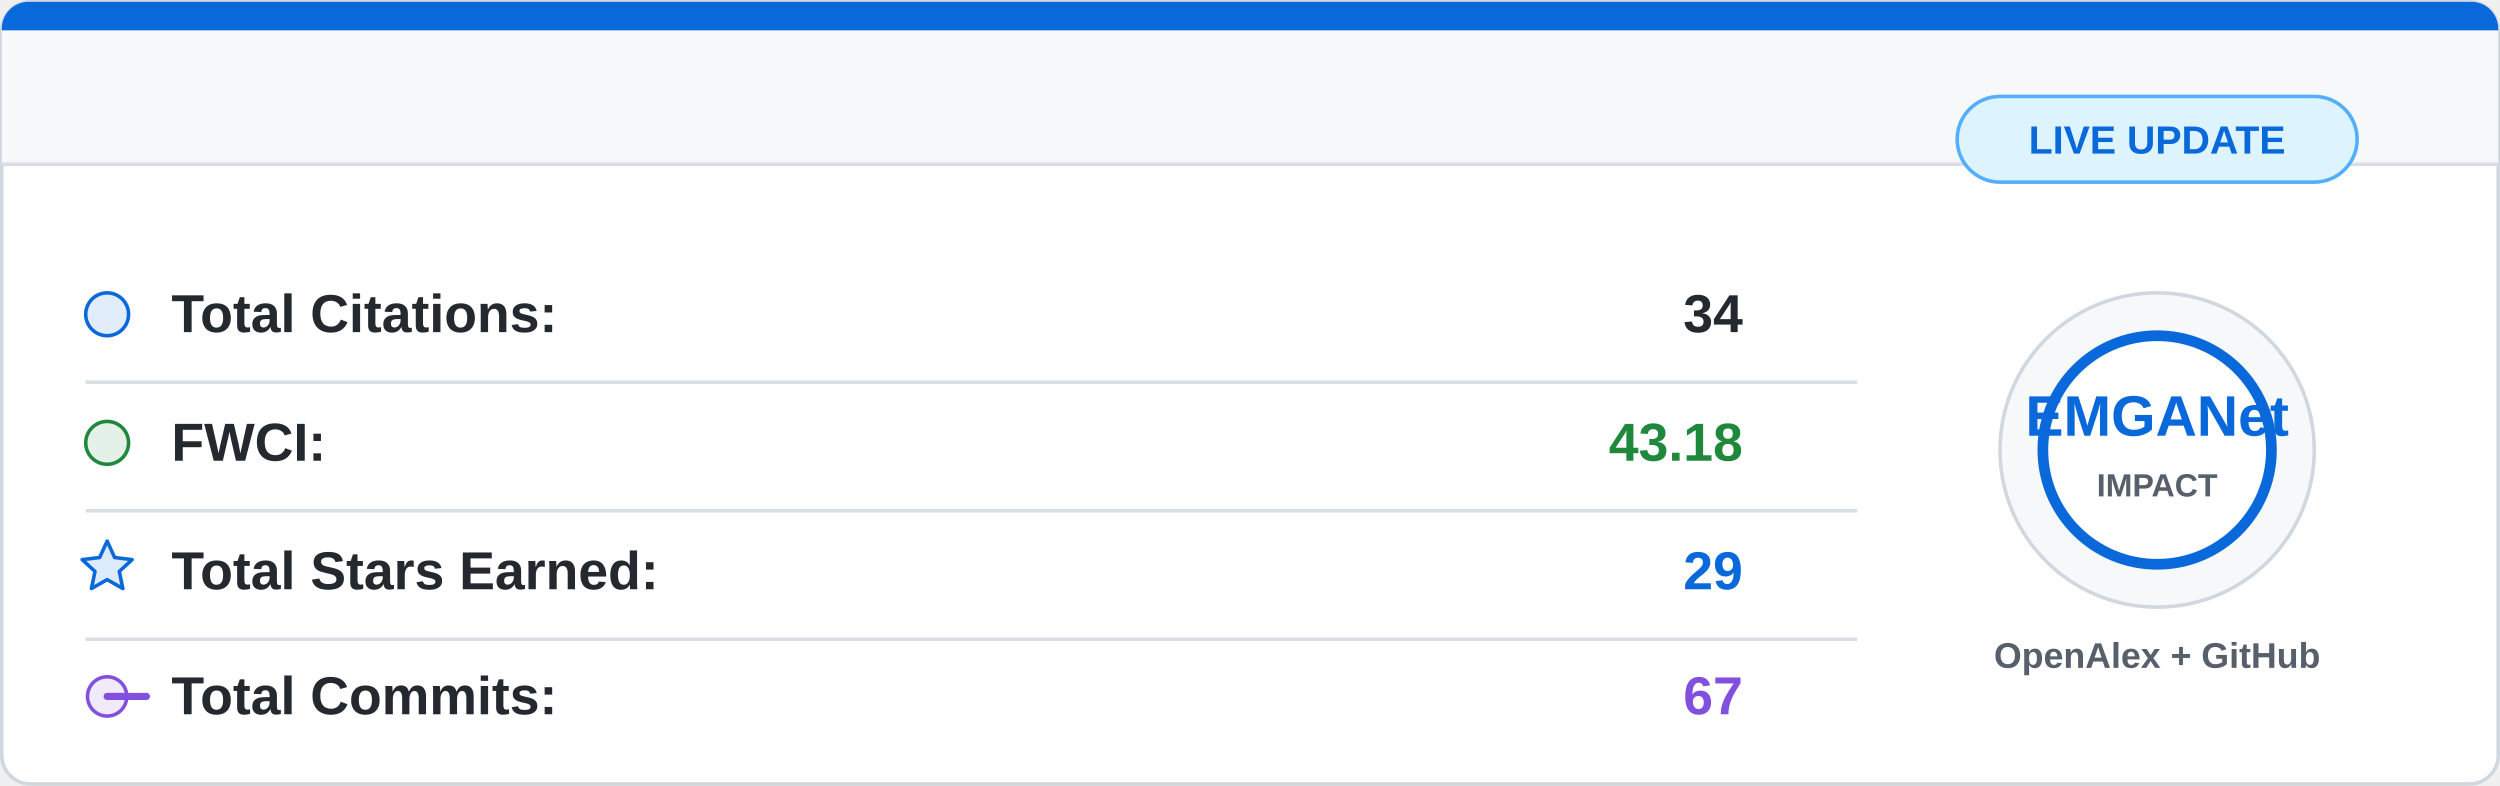
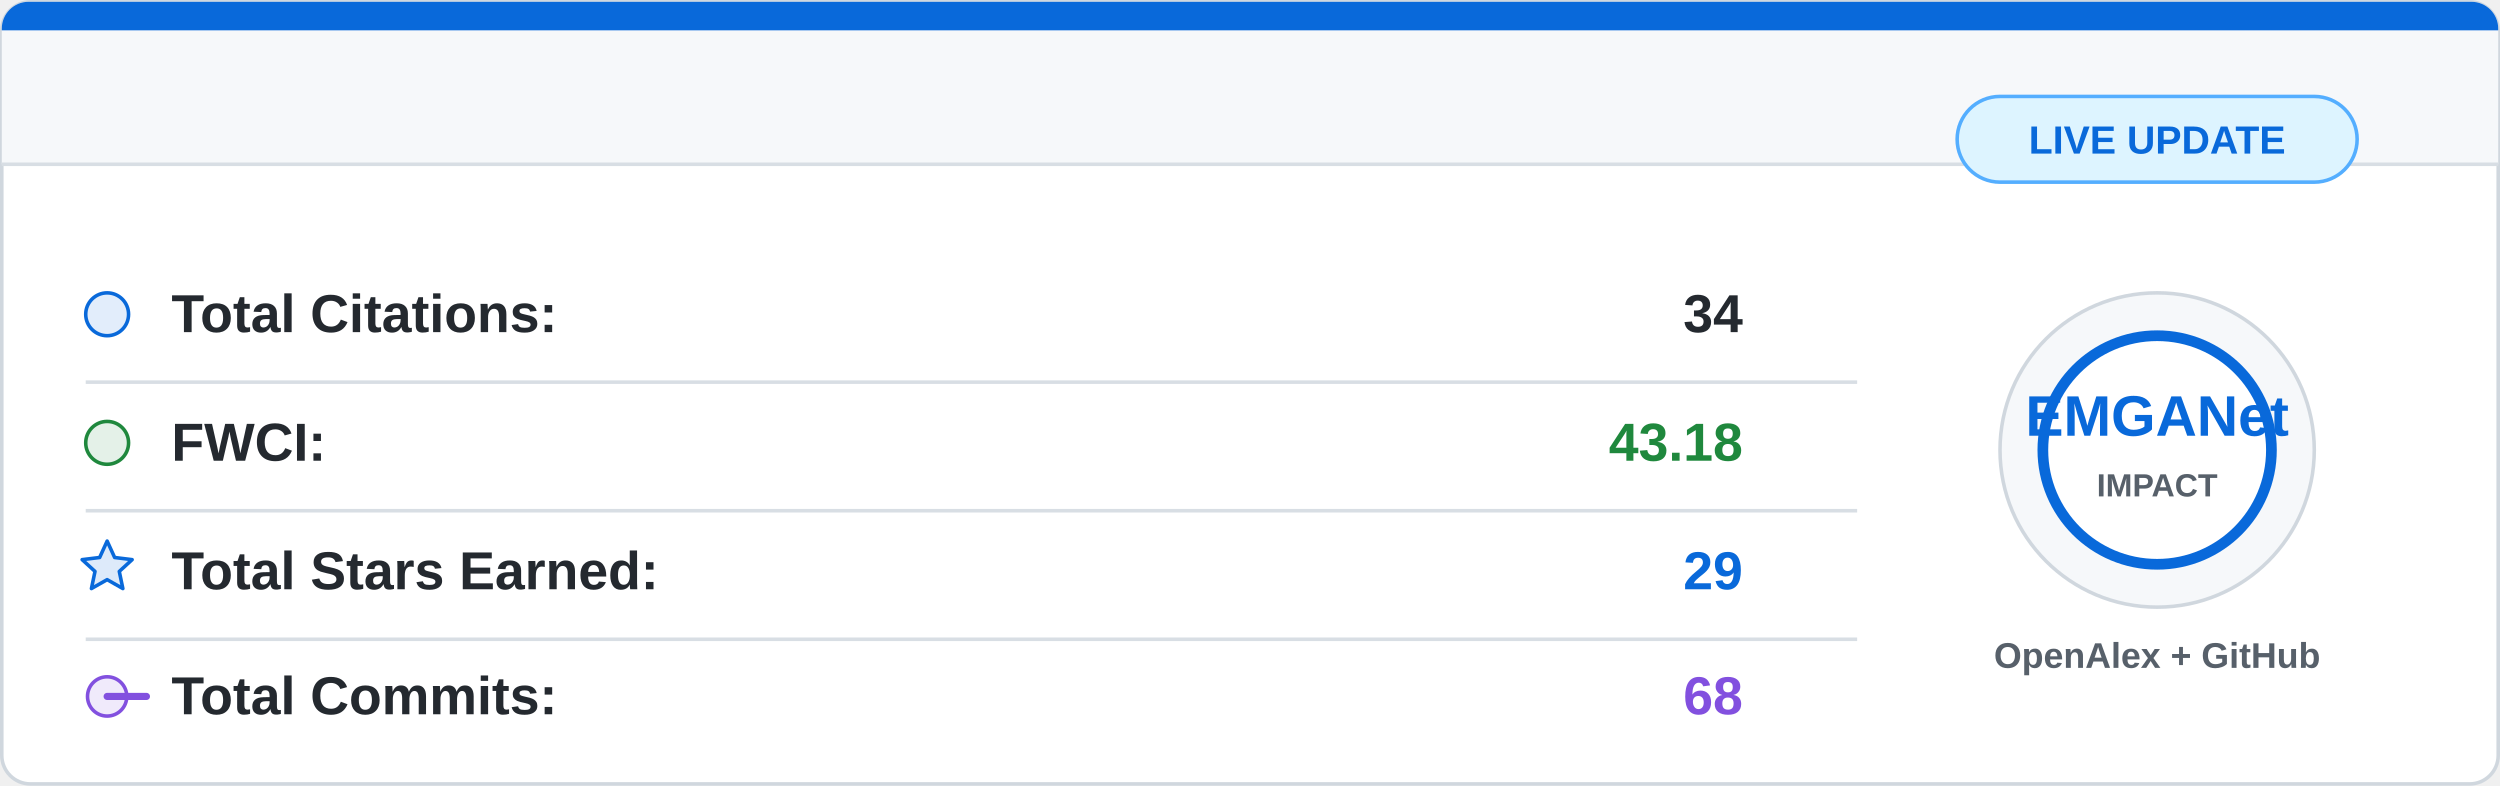
<svg xmlns="http://www.w3.org/2000/svg" width="700" height="220" viewBox="0 0 700 220">
  <rect x="0.5" y="0.5" width="699" height="219" rx="8" fill="#ffffff" stroke="#d0d7de" />
  <path d="M8 0.5 H692 A7.5 7.5 0 0 1 699.5 8 V46 H0.5 V8 A7.5 7.5 0 0 1 8 0.5 Z" fill="#f6f8fa" />
  <path d="M8 0.5 H692 A7.5 7.5 0 0 1 699.5 8 V8.5 H0.5 V8 A7.5 7.5 0 0 1 8 0.5 Z" fill="#0969da" />
  <line x1="0.5" y1="46" x2="699.5" y2="46" stroke="#d8dee4" />
  <g font-family="Segoe UI, Arial, sans-serif" font-size="15">
    <circle cx="30" cy="88" r="6" fill="#0969da" fill-opacity="0.12" stroke="#0969da" />
    <text x="48" y="93" fill="#24292f" font-weight="600">Total Citations:</text>
    <text x="488" y="93" fill="#24292f" font-weight="700" text-anchor="end">34</text>
    <line x1="24" y1="107" x2="520" y2="107" stroke="#d8dee4" />
    <circle cx="30" cy="124" r="6" fill="#1f883d" fill-opacity="0.12" stroke="#1f883d" />
    <text x="48" y="129" fill="#24292f" font-weight="600">FWCI:</text>
    <text x="488" y="129" fill="#1f883d" font-weight="700" text-anchor="end">43.18</text>
    <line x1="24" y1="143" x2="520" y2="143" stroke="#d8dee4" />
    <path d="M30 151.5 L32.1 156.1 L37 156.7 L33.4 160 L34.4 164.8 L30 162.3 L25.6 164.8 L26.6 160 L23 156.7 L27.9 156.1 Z" fill="#0969da" fill-opacity="0.14" stroke="#0969da" stroke-linejoin="round" />
    <text x="48" y="165" fill="#24292f" font-weight="600">Total Stars Earned:</text>
    <text x="488" y="165" fill="#0969da" font-weight="700" text-anchor="end">29</text>
    <line x1="24" y1="179" x2="520" y2="179" stroke="#d8dee4" />
    <circle cx="30" cy="195" r="5.5" fill="#8250df" fill-opacity="0.12" stroke="#8250df" />
    <path d="M41 195 H30" stroke="#8250df" stroke-width="2" stroke-linecap="round" />
    <text x="48" y="200" fill="#24292f" font-weight="600">Total Commits:</text>
-     <text x="488" y="200" fill="#8250df" font-weight="700" text-anchor="end">67</text>
+     <text x="488" y="200" fill="#8250df" font-weight="700" text-anchor="end">68</text>
  </g>
  <circle cx="604" cy="126" r="44" fill="#f6f8fa" stroke="#d0d7de" />
  <circle cx="604" cy="126" r="32" fill="#ffffff" stroke="#0969da" stroke-width="3" />
  <text x="604" y="122" fill="#0969da" font-family="Segoe UI, Arial, sans-serif" font-size="16" font-weight="800" text-anchor="middle">
    EMGANet
  </text>
  <text x="604" y="139" fill="#57606a" font-family="Segoe UI, Arial, sans-serif" font-size="9" font-weight="700" text-anchor="middle">
    IMPACT
  </text>
  <text x="604" y="187" fill="#57606a" font-family="Segoe UI, Arial, sans-serif" font-size="10" font-weight="600" text-anchor="middle">
    OpenAlex + GitHub
  </text>
  <rect x="548" y="27" width="112" height="24" rx="12" fill="#ddf4ff" stroke="#54aeff" />
  <text x="604" y="43" fill="#0969da" font-family="Segoe UI, Arial, sans-serif" font-size="11" font-weight="700" text-anchor="middle">
    LIVE UPDATE
  </text>
</svg>
